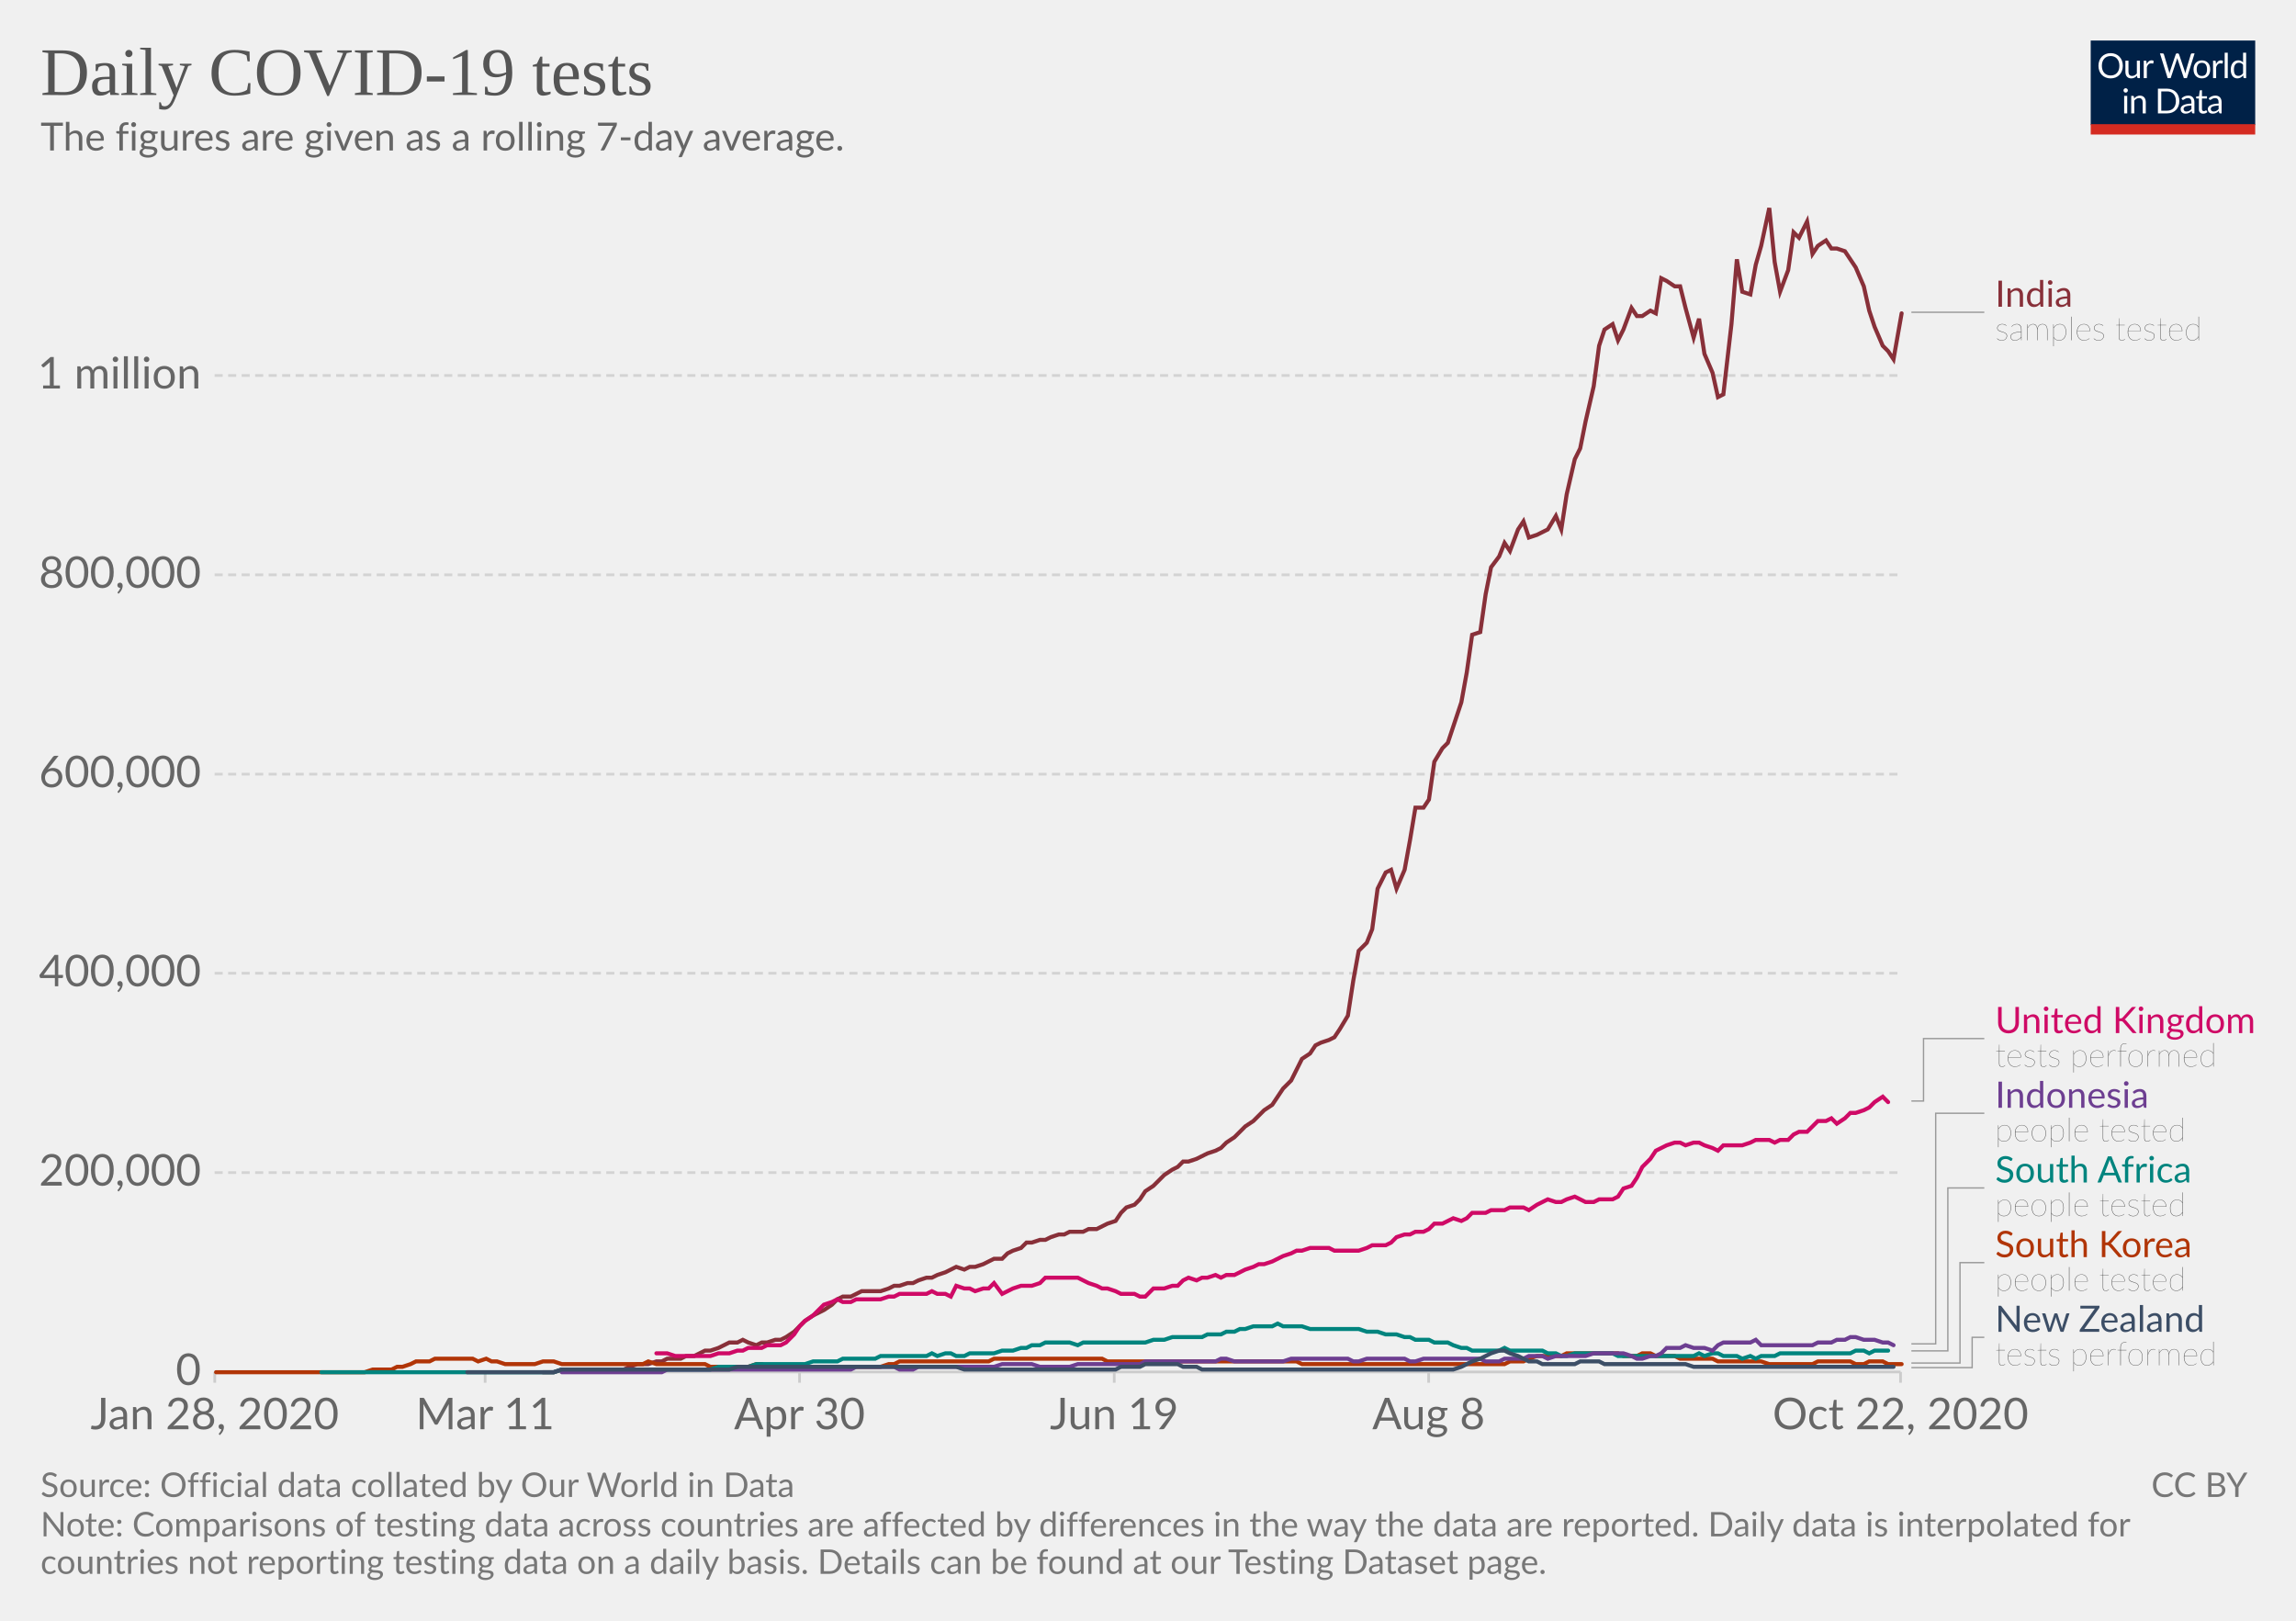
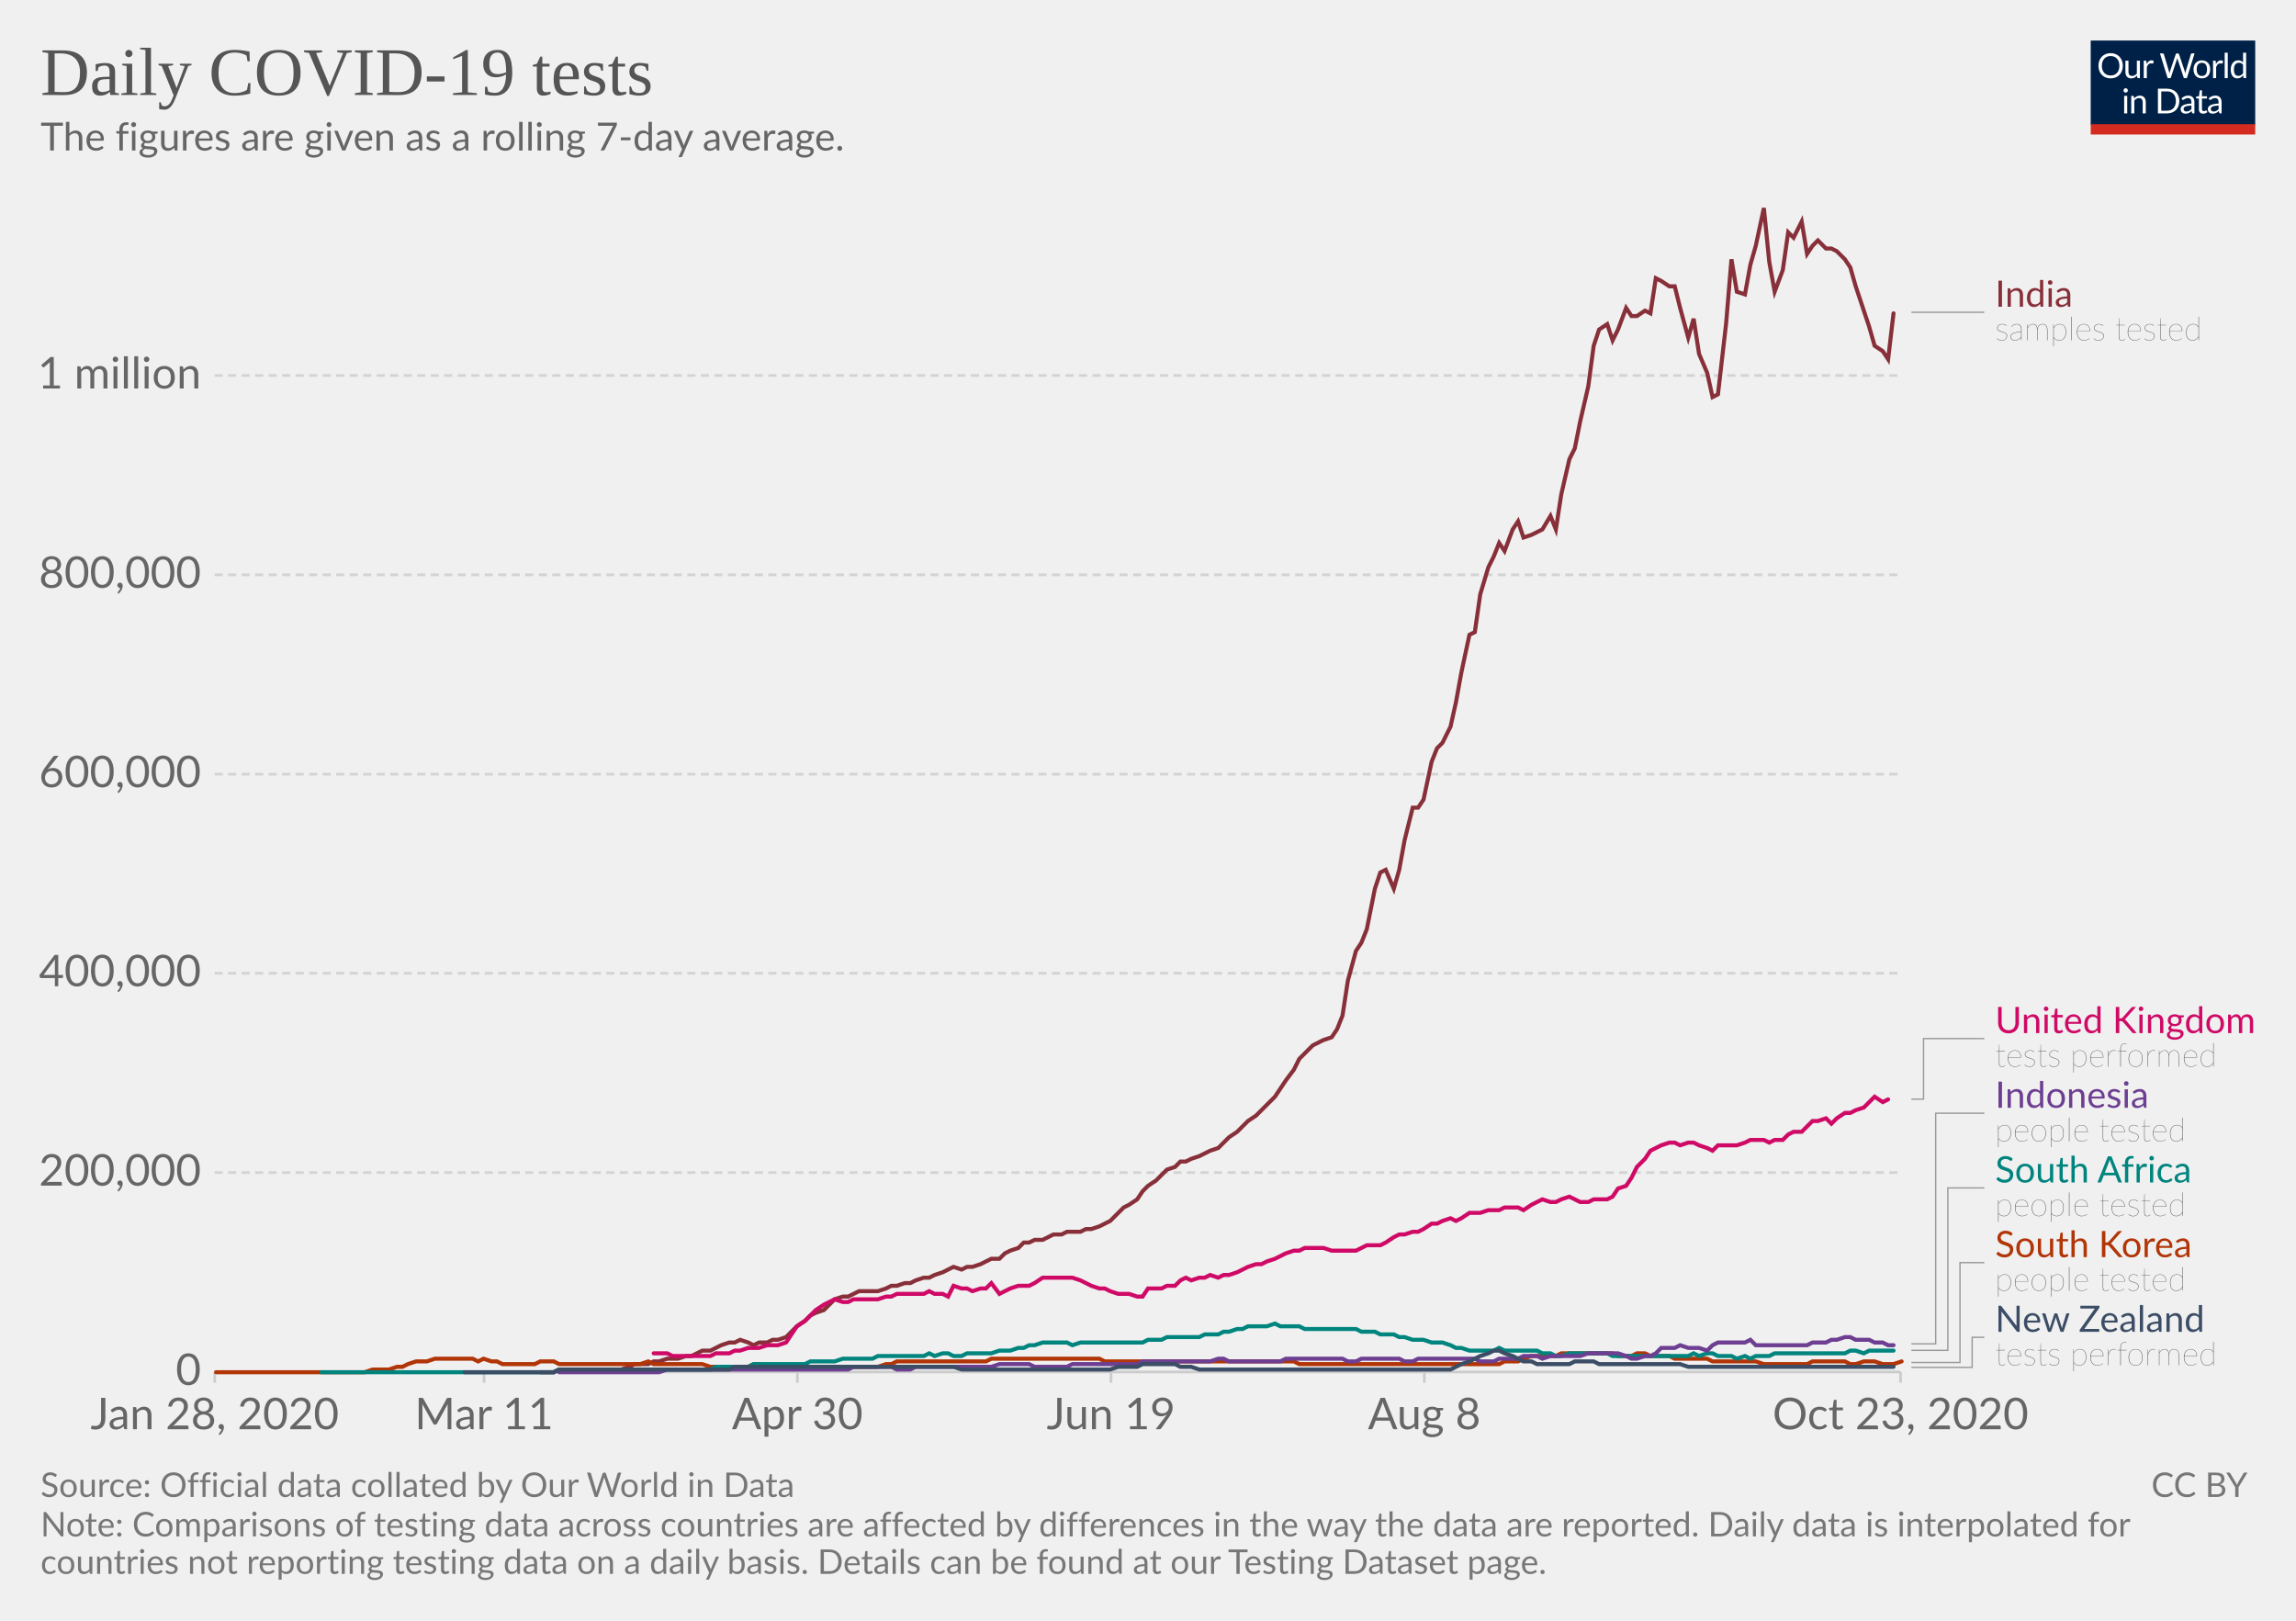
<svg xmlns="http://www.w3.org/2000/svg" version="1.1" style="background-color:#fff;-webkit-font-smoothing:antialiased" width="850" height="600" viewBox="0 0 850 600" font-family="Lato,'Helvetica Neue',Helvetica,Arial,sans-serif" font-size="18" text-rendering="optimizeLegibility">
  <g class="HeaderView">
    <g transform="matrix(.29 0 0 .29 774 15)">
      <svg width="210" height="120" viewBox="0 0 210 120" fill="none">
        <g clip-path="url(#clip0)">
          <path d="M0 0h210v107.89H0V0z" fill="#002147" />
          <path d="M40.98 32.25c0 2.36-.38 4.53-1.12 6.51a14.26 14.26 0 01-8.1 8.4c-1.9.78-4.02 1.17-6.34 1.17a16.6 16.6 0 01-6.33-1.17 14.31 14.31 0 01-8.08-8.4 18.29 18.29 0 01-1.12-6.51c0-2.36.38-4.53 1.12-6.5a14.32 14.32 0 018.07-8.44c1.92-.8 4.03-1.19 6.34-1.19 2.32 0 4.43.4 6.34 1.19 1.92.8 3.56 1.9 4.93 3.34a14.87 14.87 0 013.17 5.1 18.1 18.1 0 011.12 6.5zm-4.38 0c0-1.94-.26-3.68-.8-5.22a10.91 10.91 0 00-2.24-3.89 9.68 9.68 0 00-3.52-2.46 11.95 11.95 0 00-4.62-.86c-1.68 0-3.21.28-4.6.86a9.88 9.88 0 00-3.54 2.46 10.91 10.91 0 00-2.24 3.9c-.53 1.53-.8 3.27-.8 5.2 0 1.94.27 3.68.8 5.22a11.17 11.17 0 002.24 3.9 10.01 10.01 0 003.55 2.44c1.38.56 2.9.83 4.6.83 1.7 0 3.24-.27 4.61-.83a9.8 9.8 0 003.52-2.44 11.17 11.17 0 002.25-3.9c.53-1.54.8-3.28.8-5.21zm26.22-6.54V48H60.5c-.56 0-.9-.27-1.05-.81l-.31-2.4a12.45 12.45 0 01-3.26 2.6c-1.2.64-2.58.96-4.13.96-1.22 0-2.3-.2-3.24-.6a6.52 6.52 0 01-2.33-1.7 7.37 7.37 0 01-1.43-2.67c-.3-1.04-.46-2.2-.46-3.45V25.7h3.91v14.22c0 1.68.38 2.99 1.15 3.91.77.93 1.96 1.39 3.54 1.39 1.16 0 2.24-.27 3.23-.82a10.42 10.42 0 002.8-2.28V25.7h3.91zm8.61 4.47a9.94 9.94 0 012.6-3.56 5.64 5.64 0 013.76-1.3c.47 0 .92.05 1.34.15.44.1.83.27 1.17.49l-.3 2.92c-.09.37-.3.55-.66.55-.2 0-.5-.04-.9-.13a6.21 6.21 0 00-3.24.18c-.54.2-1.03.5-1.47.92-.42.4-.81.9-1.17 1.5-.33.58-.64 1.26-.92 2.02V48H67.7V25.71h2.25c.42 0 .72.08.88.25.16.16.27.44.33.83l.26 3.39zm61.16-13.7L122.75 48h-3.82l-7.99-24.05a21.95 21.95 0 01-.42-1.58 38.36 38.36 0 01-.44 1.58L102.05 48h-3.83L88.4 16.47h3.54c.38 0 .7.1.95.29.26.2.43.43.5.73l6.52 21.9c.1.4.2.83.28 1.28.1.46.2.94.29 1.46l.3-1.46c.12-.47.25-.9.38-1.27l7.41-21.91c.1-.25.26-.48.51-.69.27-.22.58-.33.95-.33h1.23c.38 0 .69.1.92.29.24.2.41.43.53.73l7.4 21.9a28.4 28.4 0 01.68 2.62 29.52 29.52 0 01.52-2.61l6.54-21.91c.07-.27.23-.5.48-.7.27-.21.58-.32.95-.32h3.32zm9.35 8.88c1.63 0 3.1.27 4.4.82a9.43 9.43 0 015.46 5.94c.5 1.4.74 2.98.74 4.73 0 1.76-.25 3.34-.74 4.75a9.43 9.43 0 01-5.46 5.92c-1.3.52-2.77.79-4.4.79-1.64 0-3.12-.27-4.44-.8a9.42 9.42 0 01-3.35-2.3c-.92-1-1.63-2.2-2.13-3.61-.49-1.41-.73-3-.73-4.75s.24-3.33.73-4.73c.5-1.43 1.2-2.64 2.13-3.63a9.4 9.4 0 013.35-2.31c1.32-.55 2.8-.82 4.44-.82zm0 19.89c2.2 0 3.84-.73 4.93-2.2 1.08-1.48 1.63-3.54 1.63-6.18 0-2.66-.55-4.72-1.63-6.2-1.09-1.49-2.73-2.23-4.93-2.23-1.12 0-2.09.2-2.93.57a5.7 5.7 0 00-2.06 1.65 7.5 7.5 0 00-1.24 2.67c-.26 1.04-.4 2.22-.4 3.54 0 2.64.55 4.7 1.64 6.18 1.1 1.47 2.76 2.2 4.99 2.2zm17.97-15.07a9.94 9.94 0 012.6-3.56 5.64 5.64 0 013.76-1.3c.47 0 .91.05 1.34.15.44.1.83.27 1.16.49l-.28 2.92c-.09.37-.31.55-.66.55-.2 0-.5-.04-.9-.13a6.2 6.2 0 00-3.24.18c-.54.2-1.03.5-1.47.92-.43.4-.82.9-1.17 1.5a13.1 13.1 0 00-.92 2.02V48h-3.94V25.71h2.24c.43 0 .72.08.88.25.17.16.28.44.33.83l.27 3.39zm15.04-14.59V48h-3.92V15.6h3.92zm19.55 15.43a6.22 6.22 0 00-2.38-2.05 6.7 6.7 0 00-2.86-.6c-2.07 0-3.66.75-4.77 2.23-1.12 1.48-1.68 3.6-1.68 6.33 0 1.46.13 2.7.38 3.74a7.29 7.29 0 001.1 2.56 4.35 4.35 0 001.78 1.45c.7.3 1.5.46 2.4.46 1.29 0 2.41-.3 3.36-.88a9.6 9.6 0 002.67-2.49V31.02zm3.91-15.43V48h-2.33c-.56 0-.9-.27-1.06-.81l-.35-2.71a12.13 12.13 0 01-3.25 2.77 8.28 8.28 0 01-4.23 1.06 7.31 7.31 0 01-6.14-2.9c-.73-.96-1.3-2.15-1.69-3.57a18.35 18.35 0 01.07-9.48 11.29 11.29 0 011.89-3.7 8.7 8.7 0 017.06-3.34 7.96 7.96 0 016.12 2.62V15.59h3.91zM46.61 70.71V93H42.7V70.71h3.91zm.84-7c0 .39-.08.75-.24 1.09a2.81 2.81 0 01-1.52 1.47 2.67 2.67 0 01-2.16 0 2.9 2.9 0 01-1.45-1.47 2.67 2.67 0 010-2.16c.15-.35.35-.65.6-.9.25-.27.53-.47.85-.62a2.67 2.67 0 012.16 0c.35.15.65.35.9.62.27.25.47.55.62.9.16.34.24.7.24 1.08zm7.97 10.24c.49-.54 1-1.04 1.54-1.48a9.85 9.85 0 013.66-1.84 8.96 8.96 0 015.43.35c.94.4 1.72.97 2.33 1.71a7.36 7.36 0 011.43 2.67c.32 1.04.49 2.19.49 3.45V93h-3.94V78.81c0-1.69-.4-3-1.17-3.92-.76-.93-1.93-1.4-3.5-1.4a6.6 6.6 0 00-3.25.83c-1 .56-1.92 1.31-2.77 2.27V93h-3.94V70.71h2.35c.56 0 .9.28 1.04.82l.3 2.42zm57.7 3.3c0 2.36-.37 4.5-1.11 6.44a14.3 14.3 0 01-3.17 4.98 14.1 14.1 0 01-4.93 3.2c-1.9.76-4.02 1.13-6.33 1.13H85.8V61.47h11.77c2.31 0 4.42.39 6.33 1.15a13.8 13.8 0 018.1 8.18 17.75 17.75 0 011.12 6.45zm-4.37 0c0-1.94-.26-3.67-.8-5.2a10.94 10.94 0 00-2.23-3.87 9.57 9.57 0 00-3.53-2.42 12.23 12.23 0 00-4.61-.83h-7.5v24.62h7.5c1.7 0 3.24-.28 4.61-.84a9.7 9.7 0 003.53-2.4 10.94 10.94 0 002.24-3.87c.53-1.53.8-3.26.8-5.2zm19.8 5.72c-1.8.06-3.34.2-4.62.44-1.26.22-2.3.51-3.1.88-.8.36-1.37.8-1.74 1.3-.35.5-.53 1.05-.53 1.67 0 .58.1 1.1.3 1.52a3 3 0 00.76 1.05c.34.27.73.46 1.17.6.45.11.94.17 1.45.17a7.28 7.28 0 003.5-.81 11.95 11.95 0 002.82-2.2v-4.62zm-12.65-9.11a12.73 12.73 0 013.98-2.66c1.43-.59 3-.88 4.73-.88 1.25 0 2.36.2 3.33.61a6.81 6.81 0 013.94 4.38c.33 1.04.5 2.19.5 3.43V93h-1.74a1.8 1.8 0 01-.88-.18c-.2-.13-.36-.38-.48-.74l-.44-2.12c-.59.55-1.16 1.03-1.72 1.46a9.48 9.48 0 01-3.74 1.7c-.69.15-1.46.23-2.3.23-.87 0-1.69-.12-2.45-.35a5.34 5.34 0 01-3.34-2.93 6.64 6.64 0 01-.49-2.64c0-.88.25-1.72.73-2.53a6.33 6.33 0 012.35-2.17c1.09-.63 2.5-1.15 4.25-1.54 1.75-.41 3.89-.65 6.42-.7v-1.75c0-1.73-.37-3.03-1.12-3.91-.75-.9-1.84-1.34-3.28-1.34-.97 0-1.78.12-2.44.37-.64.23-1.2.5-1.7.81l-1.23.82c-.33.23-.67.35-1 .35-.27 0-.5-.07-.69-.2a2.1 2.1 0 01-.48-.53l-.7-1.25zm27.67 19.5c-1.76 0-3.12-.5-4.07-1.48-.94-.98-1.41-2.4-1.41-4.25V74h-2.68a.9.9 0 01-.6-.2c-.16-.14-.24-.36-.24-.66v-1.56l3.65-.46.9-6.89a.9.9 0 01.29-.52.88.88 0 01.62-.22H142v7.67h6.44V74H142v13.38c0 .94.22 1.63.68 2.09.45.45 1.04.68 1.76.68a3.21 3.21 0 001.85-.53l.55-.35c.16-.12.3-.18.41-.18.2 0 .4.13.55.38l1.15 1.87a7.45 7.45 0 01-2.44 1.5c-.96.35-1.94.52-2.95.52zm19.68-10.4c-1.8.07-3.34.21-4.62.45-1.26.22-2.3.51-3.1.88-.8.36-1.37.8-1.74 1.3-.35.5-.53 1.05-.53 1.67 0 .58.1 1.1.3 1.52.18.42.44.77.76 1.05.34.27.73.46 1.17.6.45.11.94.17 1.45.17a7.3 7.3 0 003.5-.81 12.04 12.04 0 002.82-2.2v-4.62zm-12.65-9.1a12.72 12.72 0 013.99-2.66c1.42-.59 3-.88 4.72-.88 1.25 0 2.36.2 3.33.61a6.81 6.81 0 013.94 4.38c.33 1.04.5 2.19.5 3.43V93h-1.74a1.8 1.8 0 01-.88-.18c-.2-.13-.36-.38-.48-.74l-.44-2.12c-.59.55-1.16 1.03-1.72 1.46a9.48 9.48 0 01-3.74 1.7c-.69.15-1.46.23-2.3.23-.87 0-1.69-.12-2.45-.35a5.33 5.33 0 01-3.34-2.93 6.62 6.62 0 01-.49-2.64c0-.88.25-1.72.73-2.53a6.33 6.33 0 012.35-2.17c1.09-.63 2.5-1.15 4.25-1.54a31.2 31.2 0 016.42-.7v-1.75c0-1.73-.37-3.03-1.12-3.91-.75-.9-1.84-1.34-3.28-1.34-.97 0-1.78.12-2.44.37-.64.23-1.2.5-1.7.81-.46.3-.87.57-1.22.82-.34.23-.68.35-1.02.35-.26 0-.49-.07-.68-.2a1.88 1.88 0 01-.48-.53l-.7-1.25z" fill="#fff" />
          <path fill="#D42B21" d="M0 106.79h210V120H0z" />
        </g>
        <defs>
          <clipPath id="clip0">
            <path fill="#fff" d="M0 0h210v120H0z" />
          </clipPath>
        </defs>
      </svg>
    </g>
    <a href="https://ourworldindata.org/grapher/daily-covid-19-tests-smoothed-7-day?time=earliest..latest" target="_blank" rel="noopener" font-family="&quot;Playfair Display&quot;,Georgia,&quot;Times New Roman&quot;,serif">
      <text font-size="25.2" x="15" y="35.2" fill="#555">
        <tspan x="15" y="35.16">Daily COVID-19 tests</tspan>
      </text>
    </a>
    <text font-size="14.4" x="15" y="55.7" fill="#666">
      <tspan x="15" y="55.72">The figures are given as a rolling 7-day average.</tspan>
    </text>
  </g>
  <g class="LineChart">
    <defs>
      <clipPath id="a">
        <path d="M69.45 0h830v905h-830z" />
      </clipPath>
    </defs>
    <g class="DualAxisView">
      <g class="HorizontalAxis">
-         <path stroke="#ccc" d="M79.5 507.9v4M179.6 507.9v4M296 507.9v4M412.5 507.9v4M528.9 507.9v4M703.6 507.9v4" />
+         <path stroke="#ccc" d="M79.5 507.9v4M179.2 507.9v4M295.2 507.9v4M411.3 507.9v4M527.3 507.9v4M703.6 507.9v4" />
        <text x="79.5" y="529.1" fill="#666" text-anchor="middle" font-size="16.2">Jan 28, 2020</text>
-         <text x="179.6" y="529.1" fill="#666" text-anchor="middle" font-size="16.2">Mar 11</text>
-         <text x="296" y="529.1" fill="#666" text-anchor="middle" font-size="16.2">Apr 30</text>
-         <text x="412.5" y="529.1" fill="#666" text-anchor="middle" font-size="16.2">Jun 19</text>
-         <text x="528.9" y="529.1" fill="#666" text-anchor="middle" font-size="16.2">Aug 8</text>
-         <text x="703.6" y="529.1" fill="#666" text-anchor="middle" font-size="16.2">Oct 22, 2020</text>
+         <text x="179.2" y="529.1" fill="#666" text-anchor="middle" font-size="16.2">Mar 11</text>
+         <text x="295.2" y="529.1" fill="#666" text-anchor="middle" font-size="16.2">Apr 30</text>
+         <text x="411.3" y="529.1" fill="#666" text-anchor="middle" font-size="16.2">Jun 19</text>
+         <text x="527.3" y="529.1" fill="#666" text-anchor="middle" font-size="16.2">Aug 8</text>
+         <text x="703.6" y="529.1" fill="#666" text-anchor="middle" font-size="16.2">Oct 23, 2020</text>
      </g>
      <g class="VerticalAxis" fill="#666" dominant-baseline="middle" text-anchor="end" font-size="16.2">
        <text x="74.45" y="507.9">0</text>
        <text x="74.45" y="434.1">200,000</text>
        <text x="74.45" y="360.3">400,000</text>
        <text x="74.45" y="286.6">600,000</text>
        <text x="74.45" y="212.8">800,000</text>
        <text x="74.45" y="139">1 million</text>
      </g>
      <g class="AxisGridLines horizontalLines">
        <path stroke="#ccc" d="M79.45 507.9h624.16" />
        <path stroke="#d3d3d3" stroke-dasharray="3,2" d="M79.45 434.1h624.16M79.45 360.3h624.16M79.45 286.6h624.16M79.45 212.8h624.16M79.45 139h624.16" />
      </g>
    </g>
    <g clip-path="url(#a)">
      <g class="LineLabels" cursor="pointer">
        <g class="legendMark">
          <g class="indicator">
            <path d="M707.61 115.6h13.5v0h13.5" stroke="#999" stroke-width=".5" fill="none" />
          </g>
          <text font-size="13.5" x="738.6" y="113.6" fill="#883039">
            <tspan x="738.61" y="113.57">India</tspan>
          </text>
          <text font-size="12.15" x="738.6" y="126" fill="#333" class="textAnnotation" font-weight="lighter">
            <tspan x="738.61" y="125.99">samples tested</tspan>
          </text>
        </g>
        <g class="legendMark">
          <g class="indicator">
-             <path d="M707.61 407.6h4.5v-23.12h22.5" stroke="#999" stroke-width=".5" fill="none" />
+             <path d="M707.61 406.9h4.5v-22.42h22.5" stroke="#999" stroke-width=".5" fill="none" />
          </g>
          <text font-size="13.5" x="738.6" y="382.5" fill="#CF0A66">
            <tspan x="738.61" y="382.45">United Kingdom</tspan>
          </text>
          <text font-size="12.15" x="738.6" y="394.9" fill="#333" class="textAnnotation" font-weight="lighter">
            <tspan x="738.61" y="394.87">tests performed</tspan>
          </text>
        </g>
        <g class="legendMark">
          <g class="indicator">
-             <path d="M707.61 497.5h9v-85.37h18" stroke="#999" stroke-width=".5" fill="none" />
+             <path d="M707.61 497.5h9v-85.38h18" stroke="#999" stroke-width=".5" fill="none" />
          </g>
          <text font-size="13.5" x="738.6" y="410.1" fill="#6D3E91">
            <tspan x="738.61" y="410.1">Indonesia</tspan>
          </text>
          <text font-size="12.15" x="738.6" y="422.5" fill="#333" class="textAnnotation" font-weight="lighter">
            <tspan x="738.61" y="422.52">people tested</tspan>
          </text>
        </g>
        <g class="legendMark">
          <g class="indicator">
-             <path d="M707.61 500.1h13.5v-60.32h13.5" stroke="#999" stroke-width=".5" fill="none" />
+             <path d="M707.61 499.9h13.5v-60.13h13.5" stroke="#999" stroke-width=".5" fill="none" />
          </g>
          <text font-size="13.5" x="738.6" y="437.8" fill="#00847E">
            <tspan x="738.61" y="437.75">South Africa</tspan>
          </text>
          <text font-size="12.15" x="738.6" y="450.2" fill="#333" class="textAnnotation" font-weight="lighter">
            <tspan x="738.61" y="450.17">people tested</tspan>
          </text>
        </g>
        <g class="legendMark">
          <g class="indicator">
-             <path d="M707.61 504.6h18v-37.17h9" stroke="#999" stroke-width=".5" fill="none" />
+             <path d="M707.61 504.4h18v-36.98h9" stroke="#999" stroke-width=".5" fill="none" />
          </g>
          <text font-size="13.5" x="738.6" y="465.4" fill="#B13507">
            <tspan x="738.61" y="465.4">South Korea</tspan>
          </text>
          <text font-size="12.15" x="738.6" y="477.8" fill="#333" class="textAnnotation" font-weight="lighter">
            <tspan x="738.61" y="477.82">people tested</tspan>
          </text>
        </g>
        <g class="legendMark">
          <g class="indicator">
-             <path d="M707.61 506.3h22.5v-11.22h4.5" stroke="#999" stroke-width=".5" fill="none" />
+             <path d="M707.61 506.2h22.5v-11.13h4.5" stroke="#999" stroke-width=".5" fill="none" />
          </g>
-           <text font-size="13.5" x="738.6" y="493.1" fill="#3C4E66">
+           <text font-size="13.5" x="738.6" y="493" fill="#3C4E66">
            <tspan x="738.61" y="493.05">New Zealand</tspan>
          </text>
          <text font-size="12.15" x="738.6" y="505.5" fill="#333" class="textAnnotation" font-weight="lighter">
            <tspan x="738.61" y="505.47">tests performed</tspan>
          </text>
        </g>
      </g>
      <g class="Lines">
        <g class="key-India_0">
-           <path stroke="#883039" stroke-linecap="round" d="M201 508h4l3-1h23l2-1 3-1h4l3-1h2l2-1h5l2-1h3l2-1 2-1h2l3-1 2-1 2-1h3l2-1 2 1 3 1 2-1h2l3-1h2l2-1 3-2 2-2 2-2 3-2 2-1 2-1 3-2 2-2 2-1h3l2-1 2-1h7l3-1 2-1h2l3-1h2l2-1 3-1h2l2-1 3-1 2-1 2-1 3 1 2-1h2l3-1 2-1 2-1h3l2-2 2-1 3-1 2-2h2l3-1h2l2-1 3-1h2l2-1h5l2-1h3l2-1 2-1 3-1 2-3 2-2 3-1 2-2 2-3 3-2 2-2 2-2 3-2 2-1 2-2h2l3-1 2-1 2-1 3-1 2-1 2-2 3-2 2-2 2-2 3-2 2-2 2-2 3-2 2-3 2-3 3-3 2-4 2-4 3-2 2-3 2-1 3-1 2-1 2-3 3-5 2-13 2-11 3-3 2-5 2-15 3-6 2-1 2 7 3-7 2-11 2-12h3l2-3 2-14 3-5 2-2 2-6 3-9 2-11 2-14 3-1 2-14 2-10 3-4 2-5 2 3 3-8 2-3 2 6 3-1 2-1 2-1 3-5 2 5 2-13 3-13 2-4 2-10 3-13 2-15 2-6 3-2 2 6 2-4 3-8 2 3h2l3-2 2 1 2-13 2 1 3 2h2l2 8 3 11 2-7 2 13 3 7 2 9 2-1 3-26 2-24 2 12 3 1 2-11 2-7 3-14 2 20 2 11 3-8 2-14 2 2 3-6 2 12 2-3 3-2 2 3h2l3 1 2 3 2 3 3 7 2 9 2 6 3 7 2 2 2 3 3-17" fill="none" stroke-width="1.5" />
+           <path stroke="#883039" stroke-linecap="round" d="M200 508h5l2-1h23l3-1 2-1h5l2-1h2l3-1h4l3-1h2l2-1 2-1h3l2-1 2-1 3-1h2l2-1 3 1 2 1 2-1h3l2-1h2l3-1 2-2 2-2 3-2 2-2 2-1 3-1 2-2 2-2 3-1h2l2-1 2-1h7l3-1 2-1h2l3-1h2l2-1 3-1h2l2-1 3-1 2-1 2-1 3 1 2-1h2l3-1 2-1 2-1h3l2-2 2-1 3-1 2-2h2l2-1h3l2-1 2-1h3l2-1h5l2-1h2l3-1 2-1 2-1 3-3 2-2 2-1 3-2 2-3 2-2 3-2 2-2 2-2 3-1 2-2h2l2-1 3-1 2-1 2-1 3-1 2-2 2-2 3-2 2-2 2-2 3-2 2-2 2-2 3-3 2-3 2-3 3-4 2-4 2-2 3-3 2-1 2-1 3-1 2-3 2-5 2-13 3-11 2-3 2-5 3-15 2-6 2-1 3 7 2-7 2-11 3-12h2l2-3 3-14 2-5 2-2 3-6 2-9 2-11 3-14 2-1 2-14 3-10 2-4 2-5 2 3 3-8 2-3 2 6 3-1 2-1 2-1 3-5 2 5 2-13 3-13 2-4 2-10 3-13 2-15 2-6 3-2 2 6 2-4 3-8 2 3h2l3-2 2 1 2-13 2 1 3 2h2l2 8 3 11 2-7 2 13 3 7 2 9 2-1 3-26 2-24 2 12 3 1 2-11 2-7 3-14 2 20 2 11 3-8 2-14 2 2 3-6 2 12 2-3 2-2 3 3h2l2 1 3 3 2 3 2 7 3 9 2 6 2 7 3 2 2 3 2-17" fill="none" stroke-width="1.5" />
        </g>
        <g class="key-United-Kingdom_0">
-           <path stroke="#CF0A66" stroke-linecap="round" d="M243 501h4l3 1h13l3-1h4l3-1h2l2-1h5l2-1h5l2-1 3-3 2-3 2-2 3-2 2-2 2-2 3-1 2-1 2 1h3l2-1h9l3-1h2l2-1h10l2-1 2 1h3l2 1 2-4 3 1h2l2 1 3-1h2l2-2 3 4 2-1 2-1 3-1h4l3-1 2-2h12l2 1 2 1 3 1 2 1h2l3 1 2 1h5l2 1h2l3-3h4l3-1h2l2-2 2-1 3 1 2-1h2l3-1 2 1 2-1h3l2-1 2-1 3-1 2-1h2l3-1 2-1 2-1 3-1 2-1h2l3-1h7l2 1h9l3-1 2-1h5l2-1 2-2 3-1h2l2-1h3l2-1 2-2h3l2-1 2-1 3 1 2-1 2-2h5l2-1h5l2-1h5l2 1 3-2 2-1 2-1 3 1h2l2-1 3-1 2 1 2 1h3l2-1h5l2-1 2-3 3-1 2-3 2-4 3-3 2-3 2-1 2-1 3-1h2l2 1 3-1h2l2 1 3 1 2 1 2-2h7l3-1 2-1h5l2 1 2-1h3l2-2 2-1h3l2-2 2-2h3l2-1 2 2 3-2 2-2h2l3-1 2-1 2-2 3-2 2 2" fill="none" stroke-width="1.5" />
+           <path stroke="#CF0A66" stroke-linecap="round" d="M242 501h5l2 1h14l2-1h5l2-1h2l3-1h4l3-1h4l3-1 2-3 2-3 3-2 2-2 2-2 3-2 2-1 2-1 3 1h2l2-1h9l3-1h2l2-1h10l2-1 2 1h3l2 1 2-4 3 1h2l2 1 3-1h2l2-2 3 4 2-1 2-1 3-1h4l2-1 3-2h11l3 1 2 1 2 1 3 1h2l2 1 3 1h4l3 1h2l2-3h5l2-1h3l2-2 2-1 2 1 3-1h2l2-1 3 1 2-1h2l3-1 2-1 2-1 3-1h2l2-1 3-1 2-1 2-1 3-1h2l2-1h7l3 1h9l2-1 2-1h5l2-1 3-2 2-1h2l3-1h2l2-1 3-2h2l2-1 3-1 2 1 2-1 3-2h4l3-1h4l2-1h5l2 1 3-2 2-1 2-1 3 1h2l2-1 3-1 2 1 2 1h3l2-1h5l2-1 2-3 3-1 2-3 2-4 3-3 2-3 2-1 2-1 3-1h2l2 1 3-1h2l2 1 3 1 2 1 2-2h7l3-1 2-1h5l2 1 2-1h3l2-2 2-1h3l2-2 2-2h2l3-1 2 2 2-2 3-2h2l2-1 3-1 2-2 2-2 3 2 2-1" fill="none" stroke-width="1.5" />
        </g>
        <g class="key-South-Korea_0">
-           <path stroke="#B13507" stroke-linecap="round" d="M80 508h55l3-1h7l2-1h2l3-1 2-1h5l2-1h14l2 1 3-1 2 1h2l3 1h11l3-1h4l3 1h30l2-1 3 1h18l2 1h14l3-1h2l2 1h42l3-1h2l2-1h33l2-1h40l2 1h70l2 1h75l2-1h5l2-1 3-1h9l2-1h19l2 1h5l2-1h3l2 1h7l2 1h12l2 1h16l3 1h16l2-1h12l2 1h3l2-1h5l2 1h5" fill="none" stroke-width="1.5" />
+           <path stroke="#B13507" stroke-linecap="round" d="M80 508h55l3-1h6l3-1h2l2-1 3-1h4l3-1h14l2 1 2-1 3 1h2l2 1h12l2-1h5l2 1h30l3-1 2 1h18l3 1h14l2-1h2l3 1h41l3-1h2l2-1h33l2-1h40l2 1h70l2 1h74l2-1h5l2-1 3-1h9l2-1h19l2 1h5l2-1h3l2 1h7l2 1h12l2 1h16l3 1h16l2-1h12l2 1h2l3-1h4l3 1h4l3-1" fill="none" stroke-width="1.5" />
        </g>
        <g class="key-South-Africa_0">
-           <path stroke="#00847E" stroke-linecap="round" d="M119 508h86l3-1h55l3-1h11l3-1h18l3-1h9l2-1h12l2-1h17l2-1 2 1 3-1h2l2 1h3l2-1h9l3-1h4l3-1h2l2-1h3l2-1h9l3 1 2-1h23l3-1h4l3-1h11l2-1h5l2-1h3l2-1h2l3-1h7l2-1 2 1h7l3 1h18l3 1h4l3 1h4l3 1h2l2 1h5l2 1h5l2 1 3 1h2l2 1h10l2-1 2 1h12l2 1h3l2 1h2l3-1h14l2 1h28l2-1 2 1 3-1h2l2 1h5l2 1 3-1 2 1 2-1h5l2-1h26l2-1h3l2 1 2-1h5" fill="none" stroke-width="1.5" />
+           <path stroke="#00847E" stroke-linecap="round" d="M119 508h86l2-1h56l2-1h12l2-1h19l2-1h9l3-1h11l2-1h17l2-1 2 1 3-1h2l2 1h3l2-1h9l3-1h4l3-1h2l2-1h2l3-1h9l2 1 3-1h23l2-1h5l2-1h12l2-1h5l2-1h2l3-1h2l2-1h7l3-1 2 1h7l2 1h19l2 1h5l2 1h5l2 1h2l3 1h4l3 1h4l3 1 2 1h2l3 1h9l2-1 2 1h12l2 1h3l2 1h2l3-1h14l2 1h28l2-1 2 1 3-1h2l2 1h5l2 1 3-1 2 1 2-1h5l2-1h26l2-1h2l3 1 2-1h9" fill="none" stroke-width="1.5" />
        </g>
        <g class="key-Indonesia_0">
-           <path stroke="#6D3E91" stroke-linecap="round" d="M208 508h37l2-1h68l2-1h14l2 1h5l2-1h28l3-1h11l3 1h11l3-1h23l2-1h26l2-1h2l3 1h18l3-1h21l2 1h2l3-1h14l2 1h2l3-1h21l2 1h5l2-1h7l2-1h5l2 1 3-1h11l3-1h11l3 1 2 1h2l3-1h2l2-1 2-2h5l2-1 3 1h4l3 1 2-2 2-1h10l2-1 2 2h19l2-1h5l2-1h3l2-1h2l3 1h4l3 1h2l2 1" fill="none" stroke-width="1.5" />
+           <path stroke="#6D3E91" stroke-linecap="round" d="M207 508h37l3-1h67l2-1h14l2 1h5l2-1h28l3-1h11l2 1h12l2-1h24l2-1h25l3-1h2l2 1h19l2-1h21l2 1h3l2-1h14l2 1h3l2-1h21l2 1h5l2-1h7l2-1h5l2 1 3-1h11l3-1h11l3 1 2 1h2l3-1h2l2-1 2-2h5l2-1 3 1h4l3 1 2-2 2-1h10l2-1 2 2h19l2-1h5l2-1h2l3-1h2l2 1h5l2 1h3l2 1h2" fill="none" stroke-width="1.5" />
        </g>
        <g class="key-New-Zealand_0">
-           <path stroke="#3C4E66" stroke-linecap="round" d="M173 508h32l3-1h62l3-1h81l3 1h56l2-1h7l2-1h12l2 1h5l2 1h93l3-1 2-1 2-1 3-1 2-1 2-1 3-1h2l2 1 3 1 2 1 2 1h3l2 1h12l2-1h7l2 1h30l3 1h74" fill="none" stroke-width="1.5" />
+           <path stroke="#3C4E66" stroke-linecap="round" d="M172 508h33l2-1h63l2-1h81l3 1h55l3-1h7l2-1h12l2 1h4l3 1h93l2-1 2-1 3-1 2-1 2-1 3-1 2-1h2l2 1 3 1 2 1 2 1h3l2 1h12l2-1h7l2 1h30l3 1h76" fill="none" stroke-width="1.5" />
        </g>
      </g>
    </g>
  </g>
  <g class="SourcesFooter" fill="#777">
    <g class="clickable" fill="#777">
      <text font-size="12.6" x="15" y="554.2">
        <tspan x="15" y="554.18">Source: Official data collated by Our World in Data</tspan>
      </text>
    </g>
    <text font-size="12.6" x="15" y="568.8">
      <tspan x="15" y="568.78">Note: Comparisons of testing data across countries are affected by differences in the way the data are reported. Daily data is interpolated for</tspan>
      <tspan x="15" y="582.64">countries not reporting testing data on a daily basis. Details can be found at our Testing Dataset page.</tspan>
    </text>
    <text font-size="12.6" x="796.4" y="554.2">
      <tspan x="796.44" y="554.18">
        <a class="cclogo" href="http://creativecommons.org/licenses/by/4.0/deed.en_US" target="_blank" fill="#777">CC BY</a>
      </tspan>
    </text>
  </g>
</svg>
